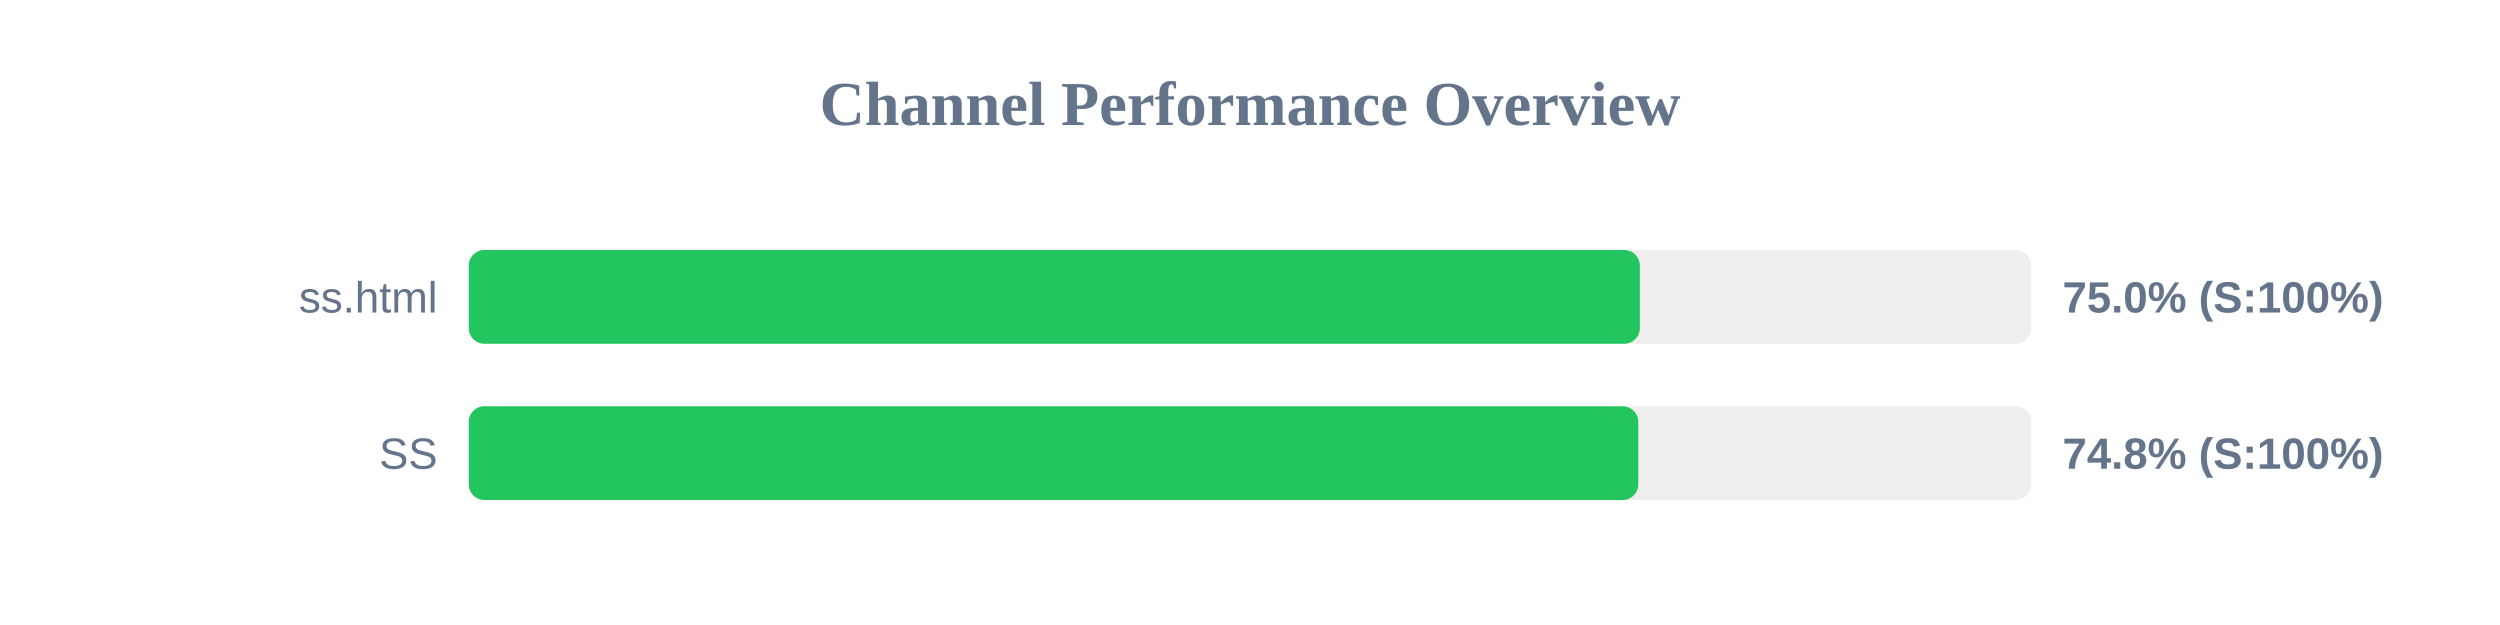
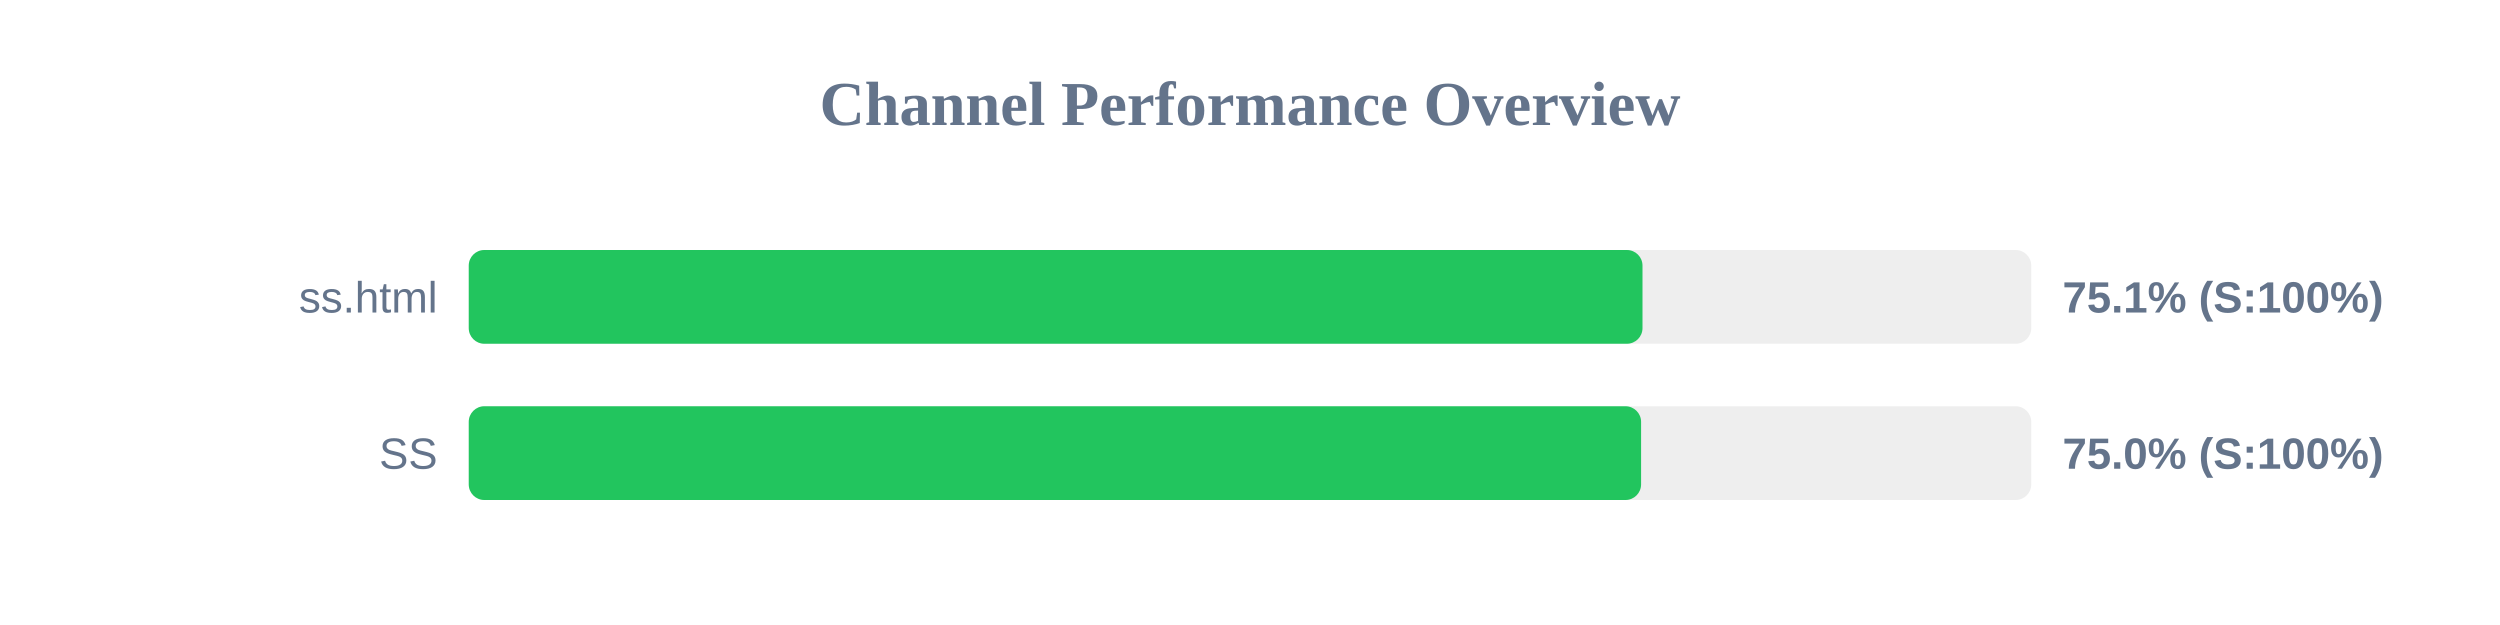
<svg xmlns="http://www.w3.org/2000/svg" width="800" height="200" version="1.1">
  <style>
        .row { font: 14px Arial; fill: #64748b; }
        .score { font: bold 14px Arial; fill: #64748b; }
    </style>
  <text x="400" y="40" text-anchor="middle" font-size="20px" font-weight="bold" fill="#64748b">Channel Performance Overview</text>
  <rect x="150" y="80" width="500" height="30" fill="#eee" rx="5" />
-   <rect x="150" y="80" width="374.75" height="30" fill="#22c55e" rx="5" />
+   <rect x="150" y="80" width="375.6" height="30" fill="#22c55e" rx="5" />
  <text x="140" y="100" text-anchor="end" class="row">ss.html</text>
-   <text x="660" y="100" text-anchor="start" class="score">75.0% (S:100%)</text>
+   <text x="660" y="100" text-anchor="start" class="score">75.1% (S:100%)</text>
  <rect x="150" y="130" width="500" height="30" fill="#eee" rx="5" />
-   <rect x="150" y="130" width="374.25" height="30" fill="#22c55e" rx="5" />
+   <rect x="150" y="130" width="375.15" height="30" fill="#22c55e" rx="5" />
  <text x="140" y="150" text-anchor="end" class="row">SS</text>
-   <text x="660" y="150" text-anchor="start" class="score">74.8% (S:100%)</text>
+   <text x="660" y="150" text-anchor="start" class="score">75.0% (S:100%)</text>
</svg>
